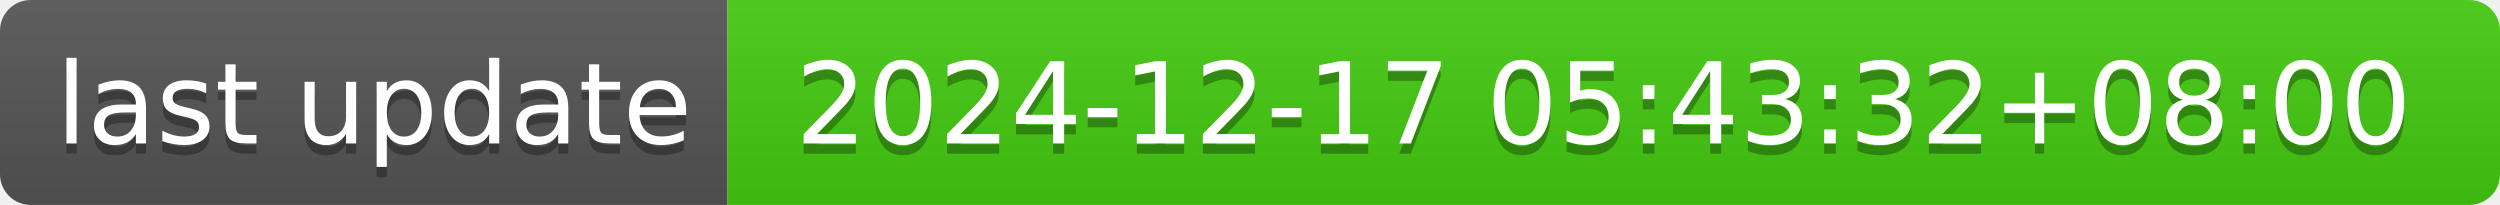
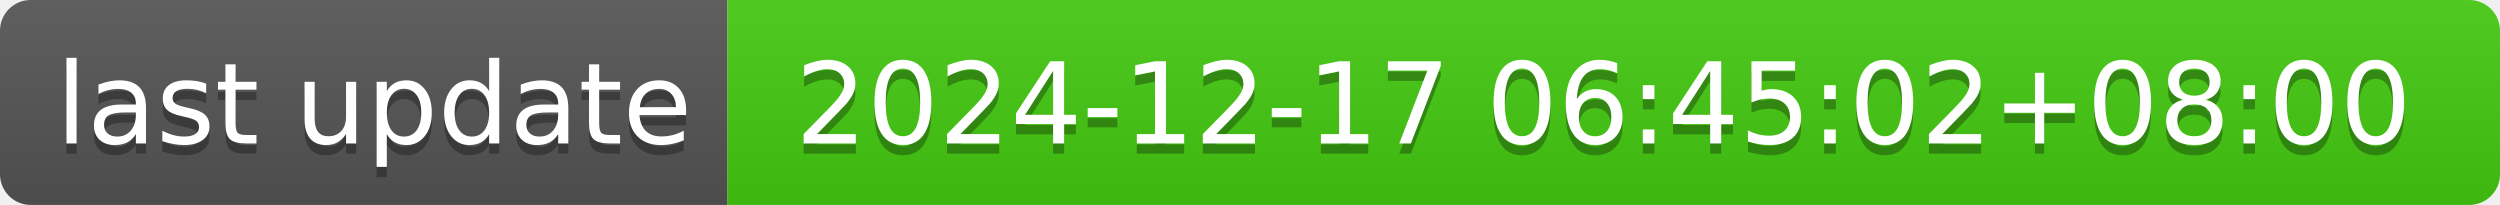
- <svg xmlns="http://www.w3.org/2000/svg" width="244" height="20" role="img" aria-label="last update: 2024-12-17 05:43:32+08:00">
+ <svg xmlns="http://www.w3.org/2000/svg" width="244" height="20" role="img" aria-label="last update: 2024-12-17 06:45:02+08:00">
  <linearGradient id="s" x2="0" y2="100%">
    <stop offset="0" stop-color="#bbb" stop-opacity=".1" />
    <stop offset="1" stop-opacity=".1" />
  </linearGradient>
  <clipPath id="r">
    <rect width="244" height="20" rx="3" fill="#fff" />
  </clipPath>
  <g clip-path="url(#r)">
    <rect width="71" height="20" fill="#555" />
    <rect x="71" width="173" height="20" fill="#4c1" />
    <rect width="244" height="20" fill="url(#s)" />
  </g>
  <g fill="#fff" text-anchor="middle" font-family="Verdana,Geneva,DejaVu Sans,sans-serif" text-rendering="geometricPrecision" font-size="110">
    <text aria-hidden="true" x="365" y="150" fill="#010101" fill-opacity=".3" transform="scale(.1)" textLength="610">last update</text>
    <text x="365" y="140" transform="scale(.1)" fill="#fff" textLength="610">last update</text>
-     <text aria-hidden="true" x="1565" y="150" fill="#010101" fill-opacity=".3" transform="scale(.1)" textLength="1630">2024-12-17 05:43:32+08:00</text>
-     <text x="1565" y="140" transform="scale(.1)" fill="#fff" textLength="1630">2024-12-17 05:43:32+08:00</text>
+     <text aria-hidden="true" x="1565" y="150" fill="#010101" fill-opacity=".3" transform="scale(.1)" textLength="1630">2024-12-17 06:45:02+08:00</text>
+     <text x="1565" y="140" transform="scale(.1)" fill="#fff" textLength="1630">2024-12-17 06:45:02+08:00</text>
  </g>
</svg>
